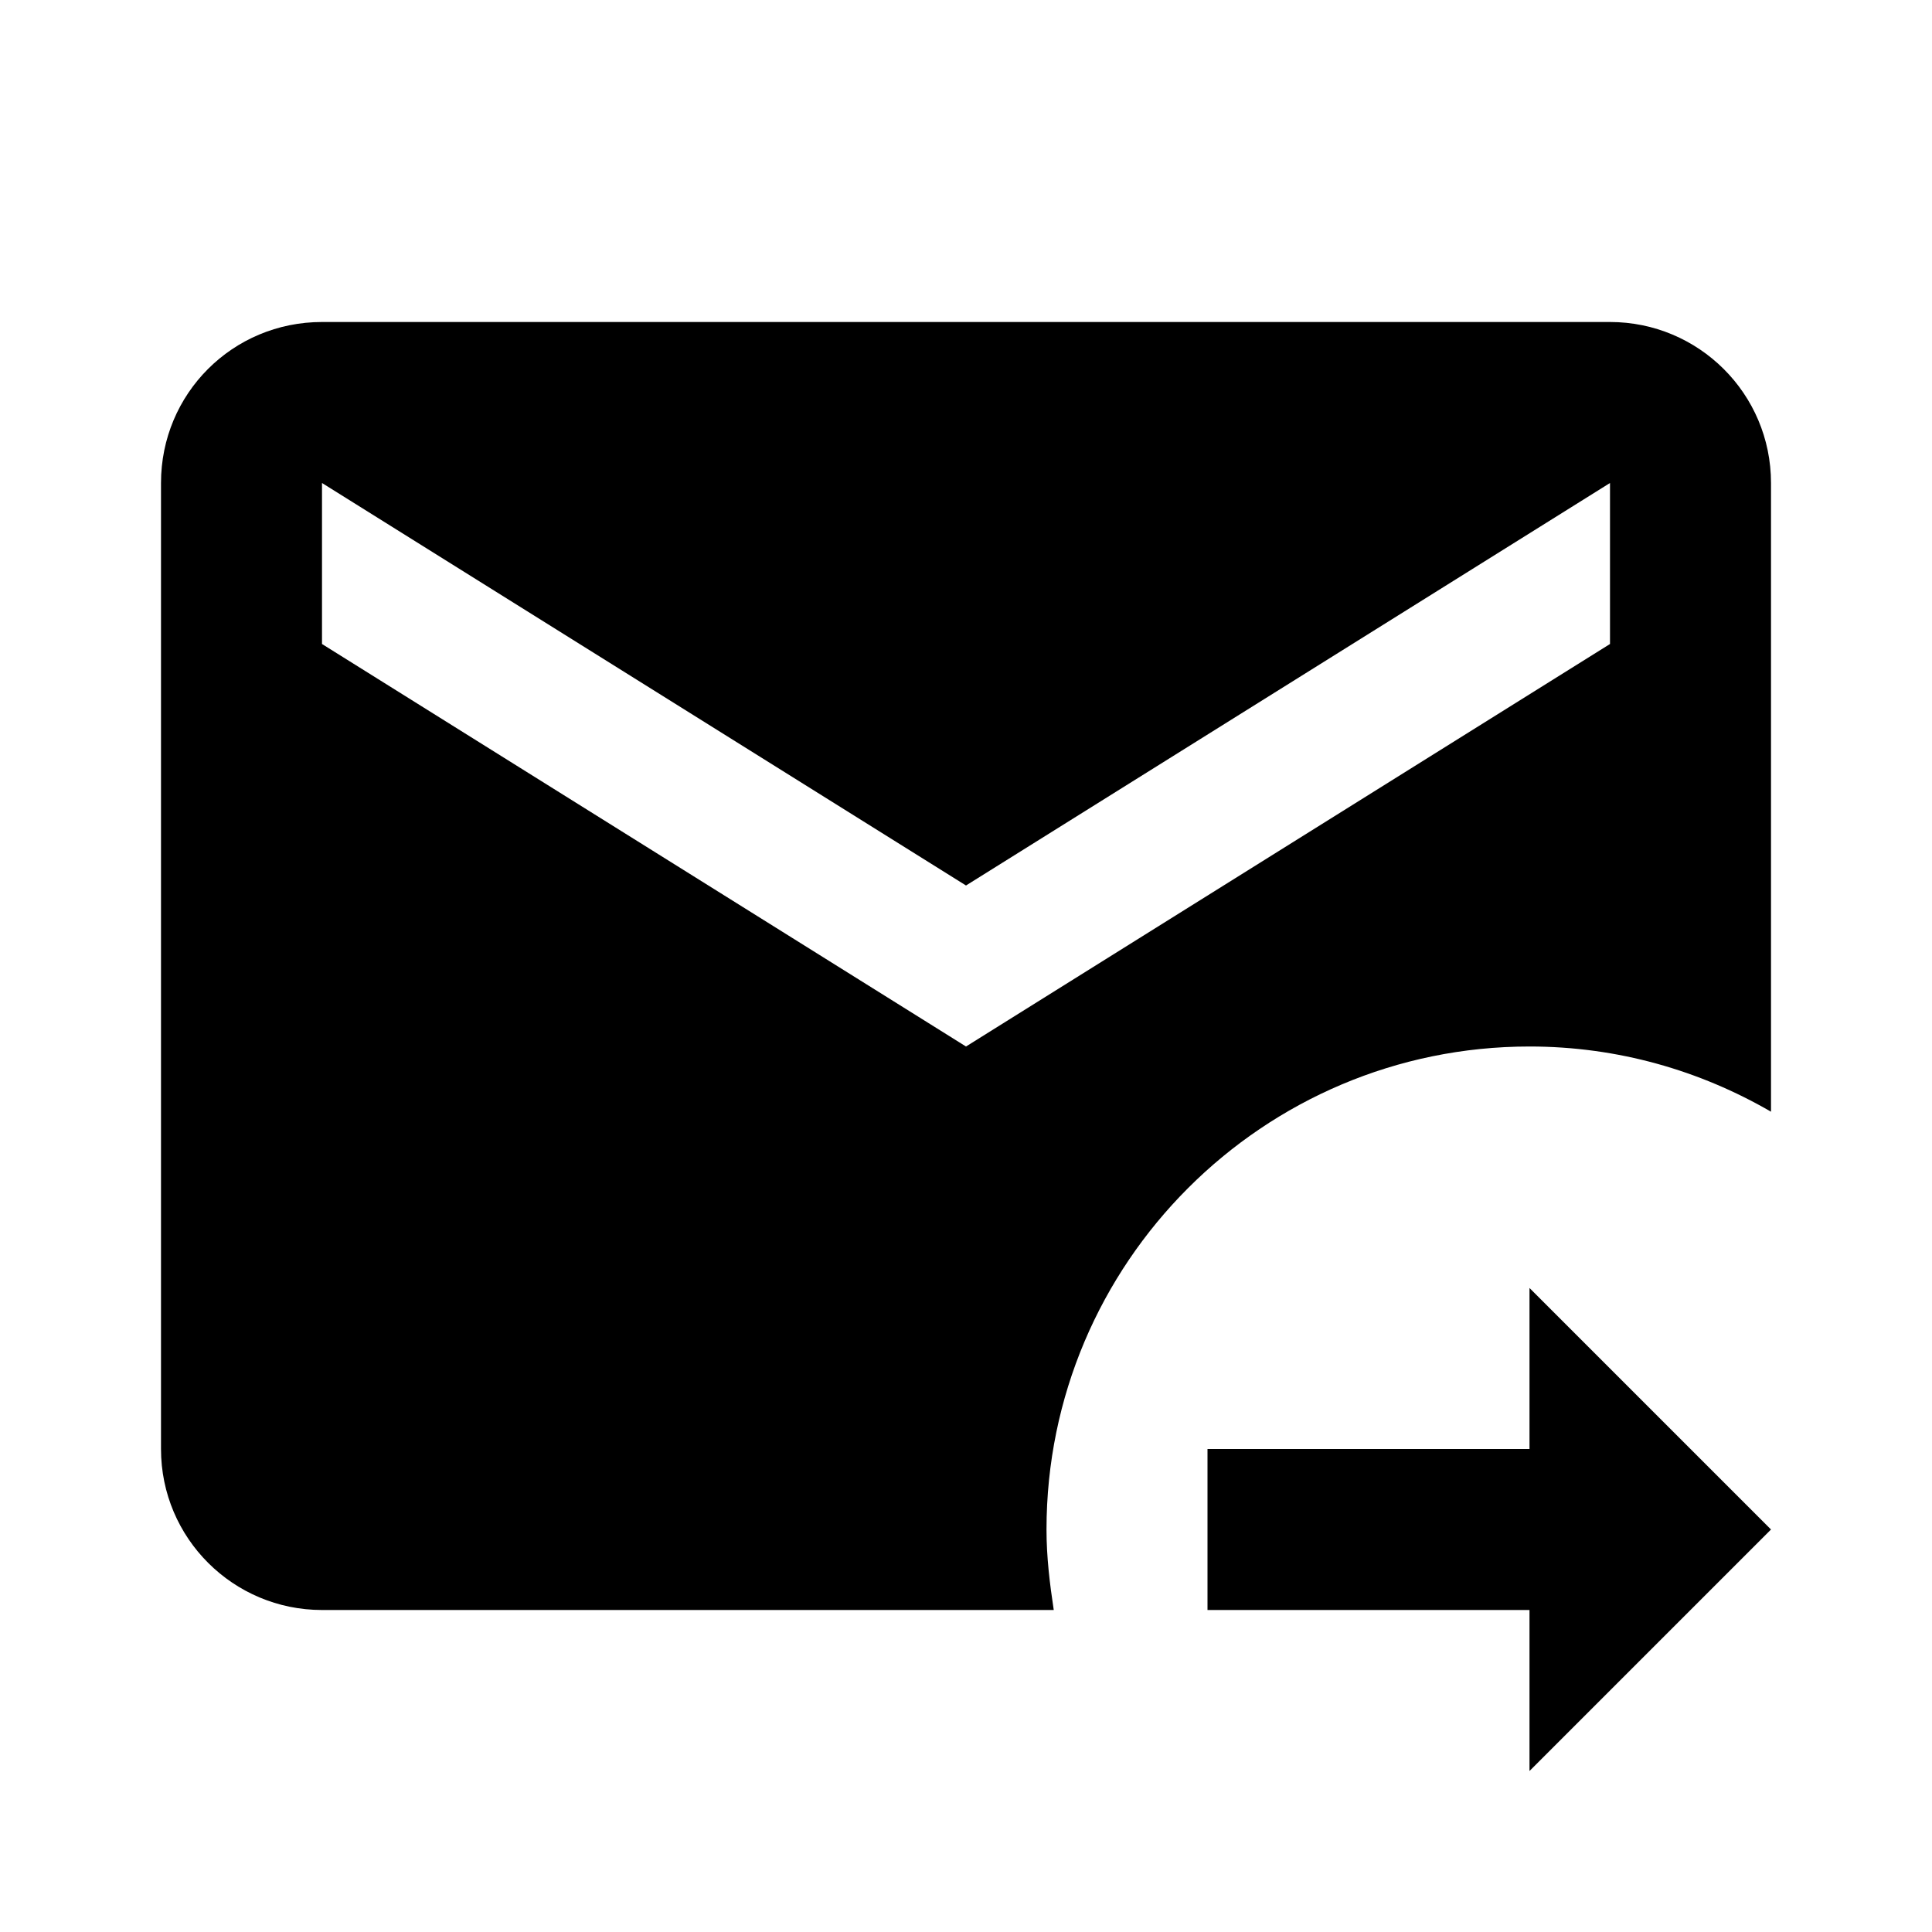
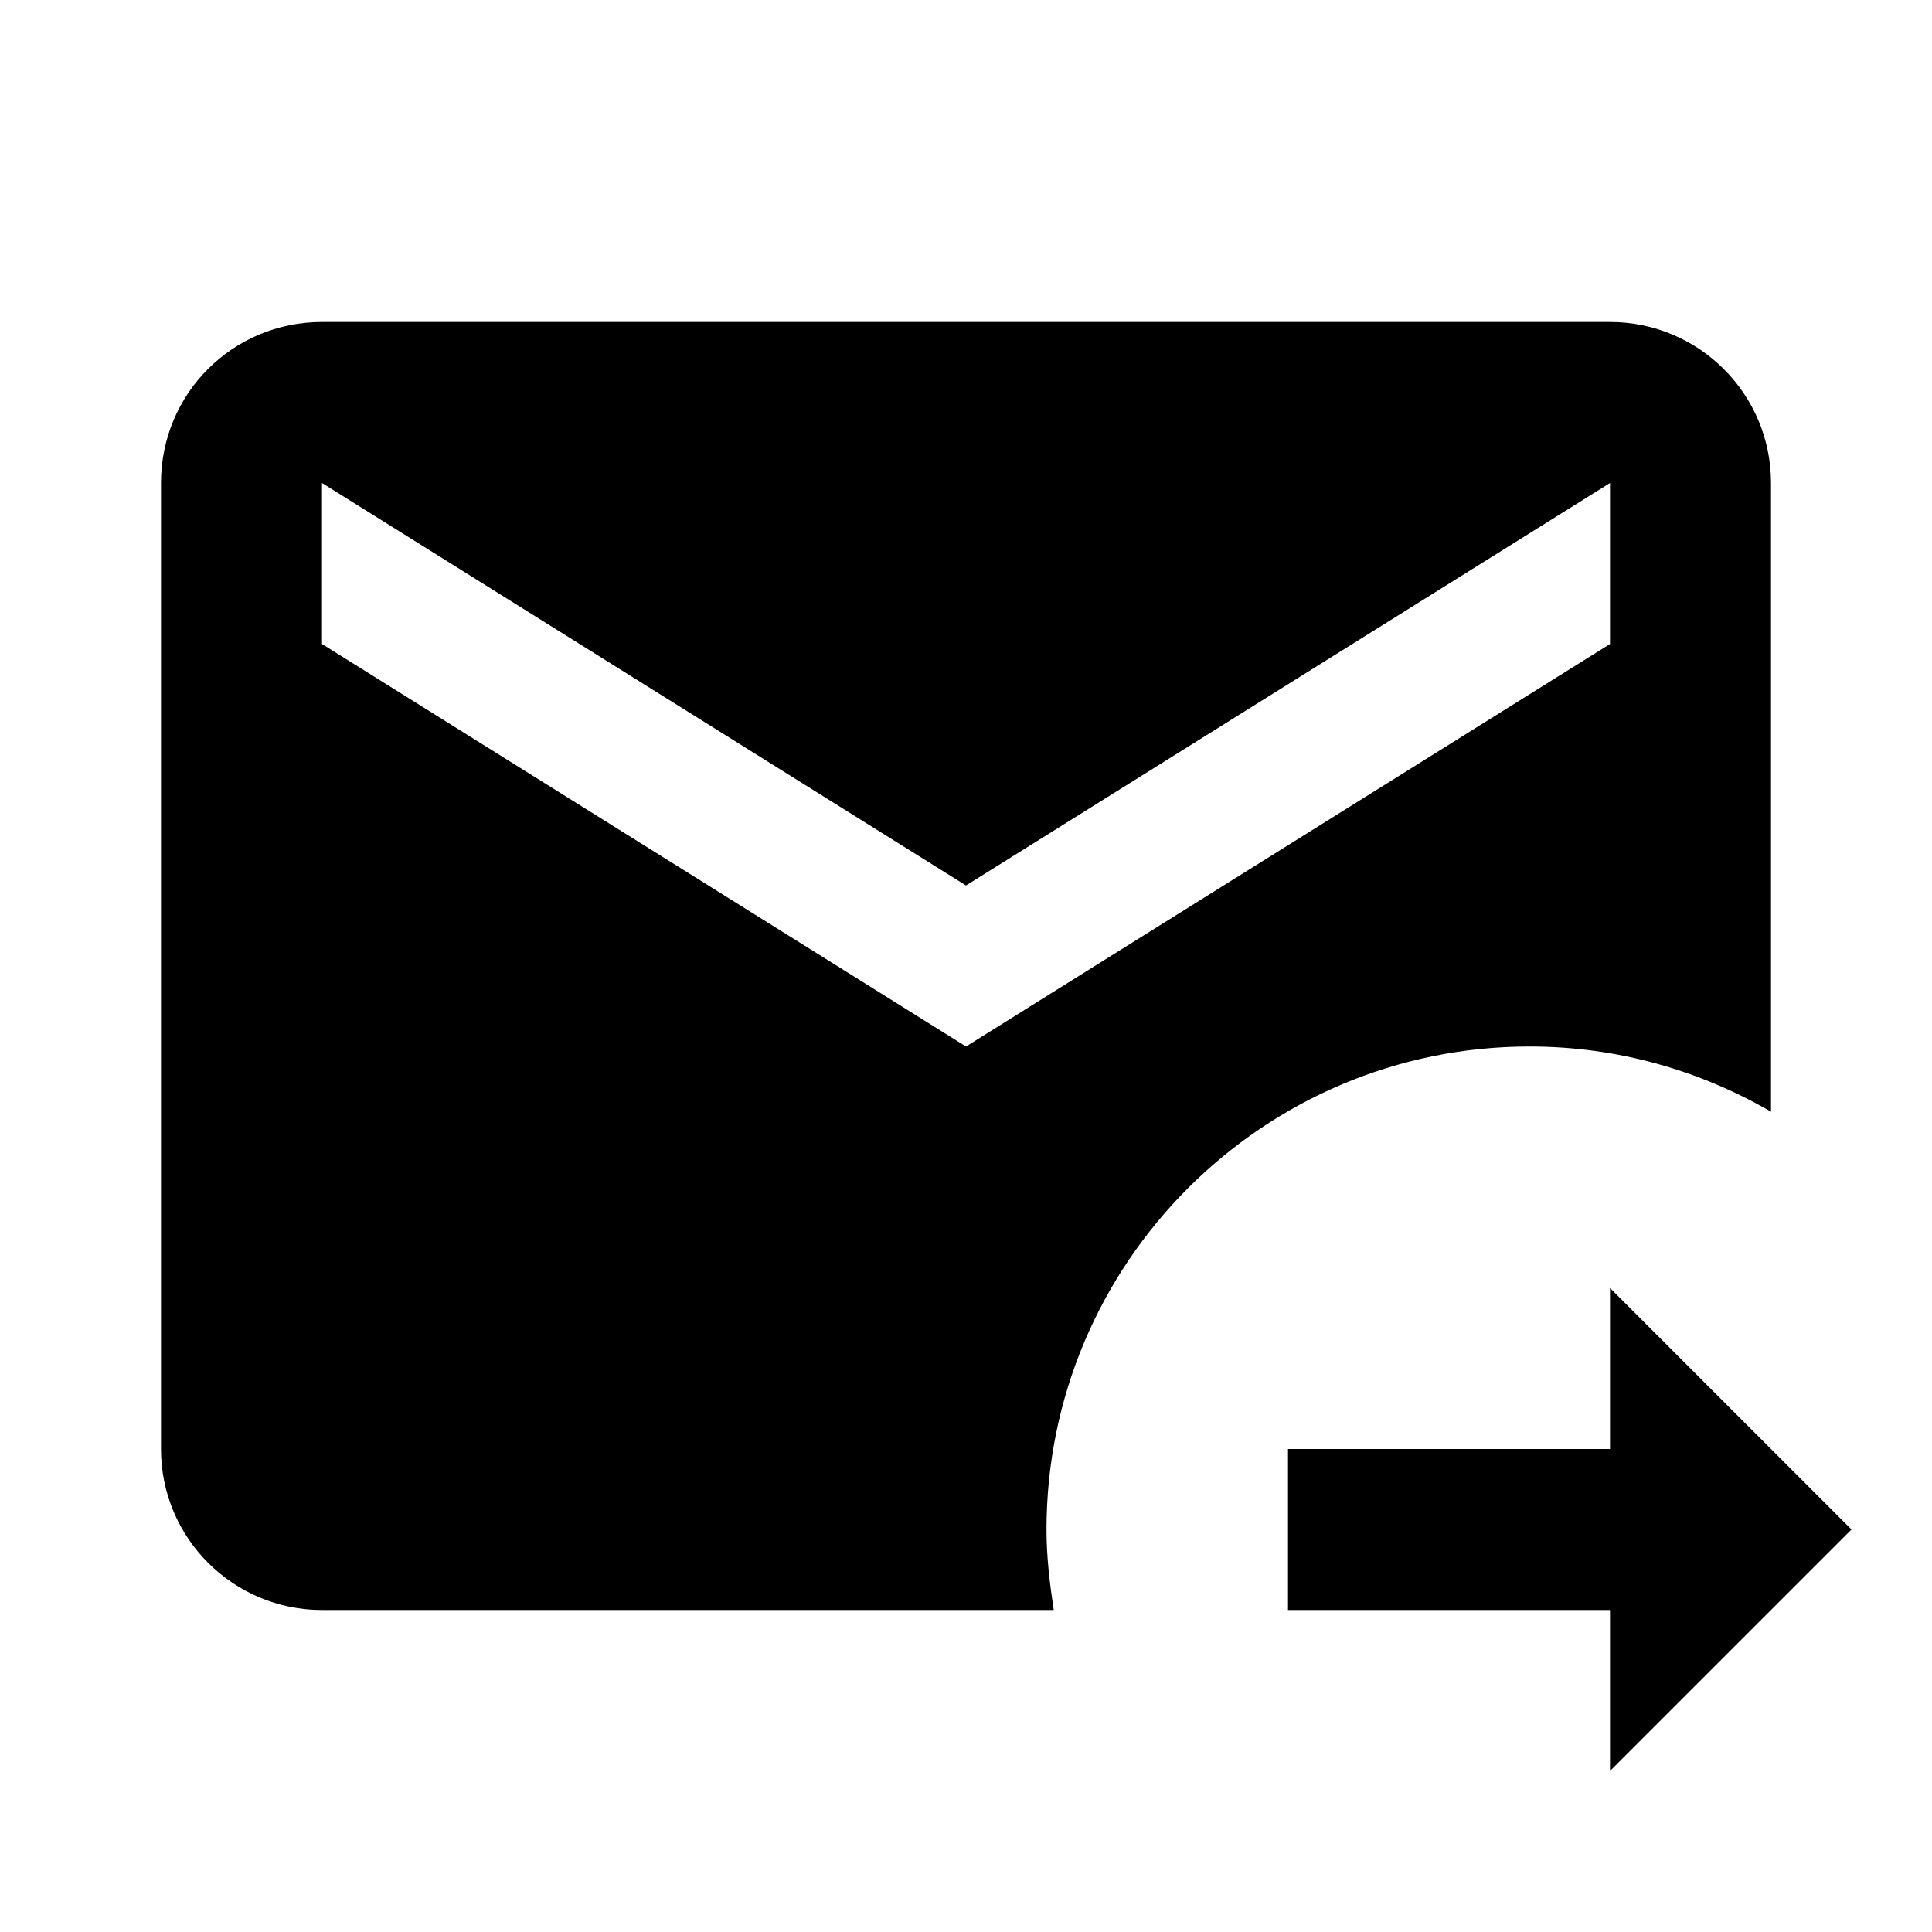
<svg xmlns="http://www.w3.org/2000/svg" version="1.1" id="mdi-email-send" width="24" height="24" viewBox="0 0 24 24">
-   <path d="M13 19C13 15.69 15.69 13 19 13C20.1 13 21.12 13.3 22 13.81V6C22 4.89 21.1 4 20 4H4C2.89 4 2 4.89 2 6V18C2 19.11 2.9 20 4 20H13.09C13.04 19.67 13 19.34 13 19M4 8V6L12 11L20 6V8L12 13L4 8M19 22V20H15V18H19V16L22 19L19 22Z" />
+   <path d="M13 19C13 15.69 15.69 13 19 13C20.1 13 21.12 13.3 22 13.81V6C22 4.89 21.1 4 20 4H4C2.89 4 2 4.89 2 6V18C2 19.11 2.9 20 4 20H13.09C13.04 19.67 13 19.34 13 19M4 8V6L12 11L20 6V8L12 13L4 8M20 22V20H16V18H20V16L23 19L20 22Z" />
</svg>
